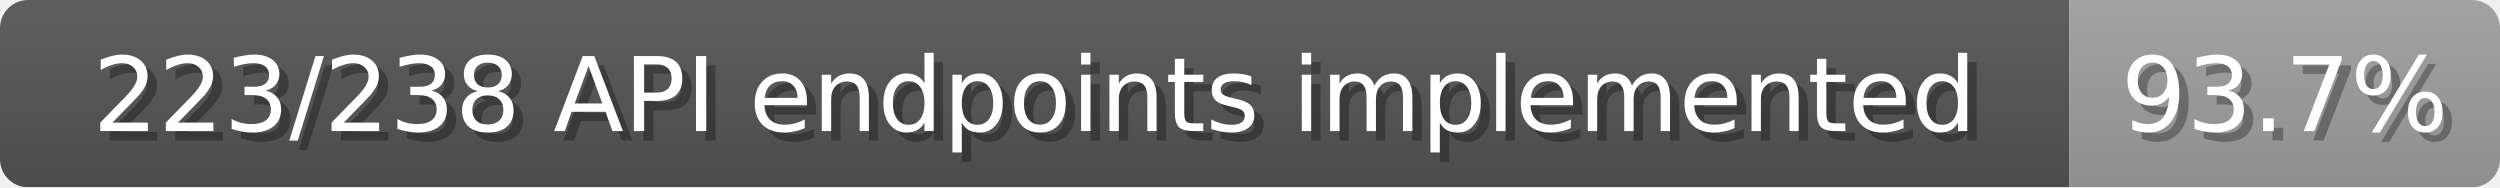
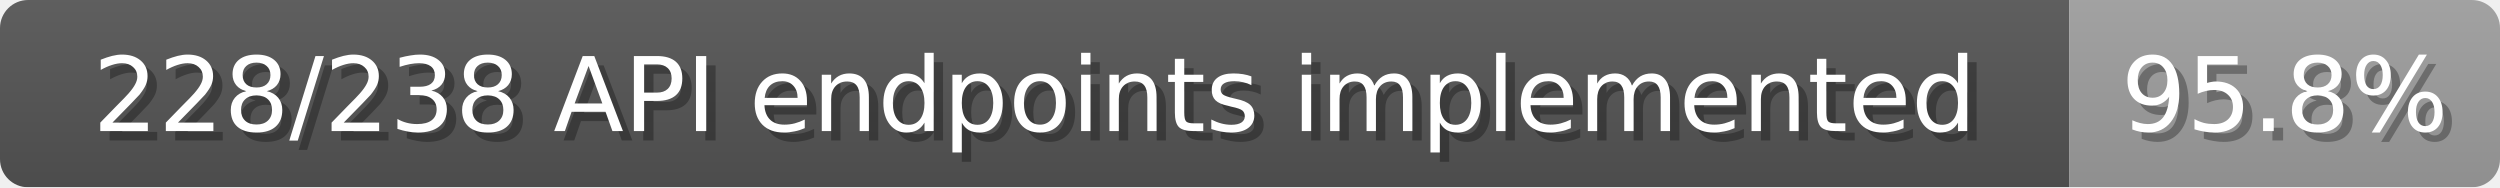
<svg xmlns="http://www.w3.org/2000/svg" width="267" height="20">
  <linearGradient id="b" x2="0" y2="100%">
    <stop offset="0" stop-color="#bbb" stop-opacity=".1" />
    <stop offset="1" stop-opacity=".1" />
  </linearGradient>
  <mask id="anybadge_1">
    <rect width="267" height="20" rx="3" fill="#fff" />
  </mask>
  <g mask="url(#anybadge_1)">
    <path fill="#555" d="M0 0h221v20H0z" />
    <path fill="#9f9f9f" d="M221 0h46v20H221z" />
    <path fill="url(#b)" d="M0 0h267v20H0z" />
  </g>
  <g fill="#fff" text-anchor="middle" font-family="DejaVu Sans,Verdana,Geneva,sans-serif" font-size="11">
-     <text x="111.5" y="15" fill="#010101" fill-opacity=".3">223/238 API endpoints implemented</text>
-     <text x="110.5" y="14">223/238 API endpoints implemented</text>
+     <text x="111.5" y="15" fill="#010101" fill-opacity=".3">228/238 API endpoints implemented</text>
+     <text x="110.5" y="14">228/238 API endpoints implemented</text>
  </g>
  <g fill="#fff" text-anchor="middle" font-family="DejaVu Sans,Verdana,Geneva,sans-serif" font-size="11">
-     <text x="245.0" y="15" fill="#010101" fill-opacity=".3">93.7%</text>
-     <text x="244.0" y="14">93.7%</text>
+     <text x="245.0" y="15" fill="#010101" fill-opacity=".3">95.8%</text>
+     <text x="244.0" y="14">95.8%</text>
  </g>
</svg>
